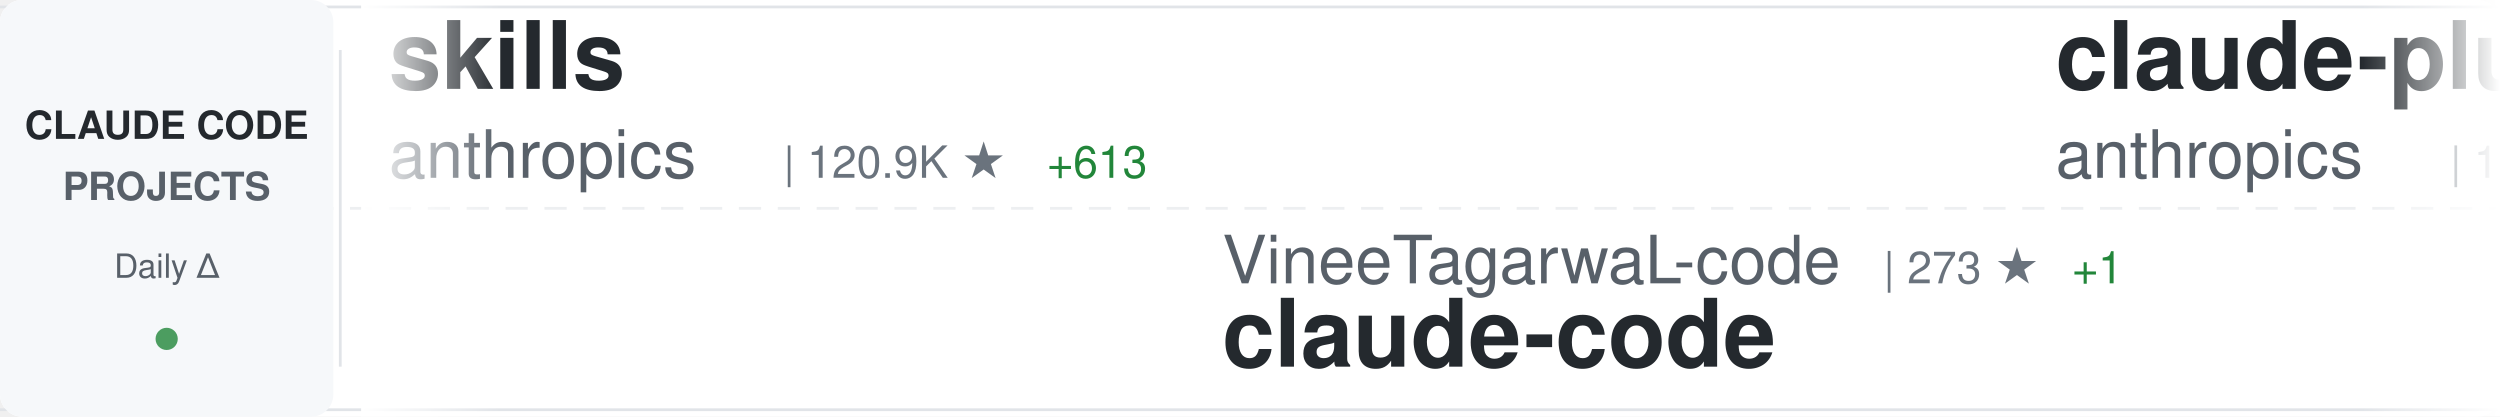
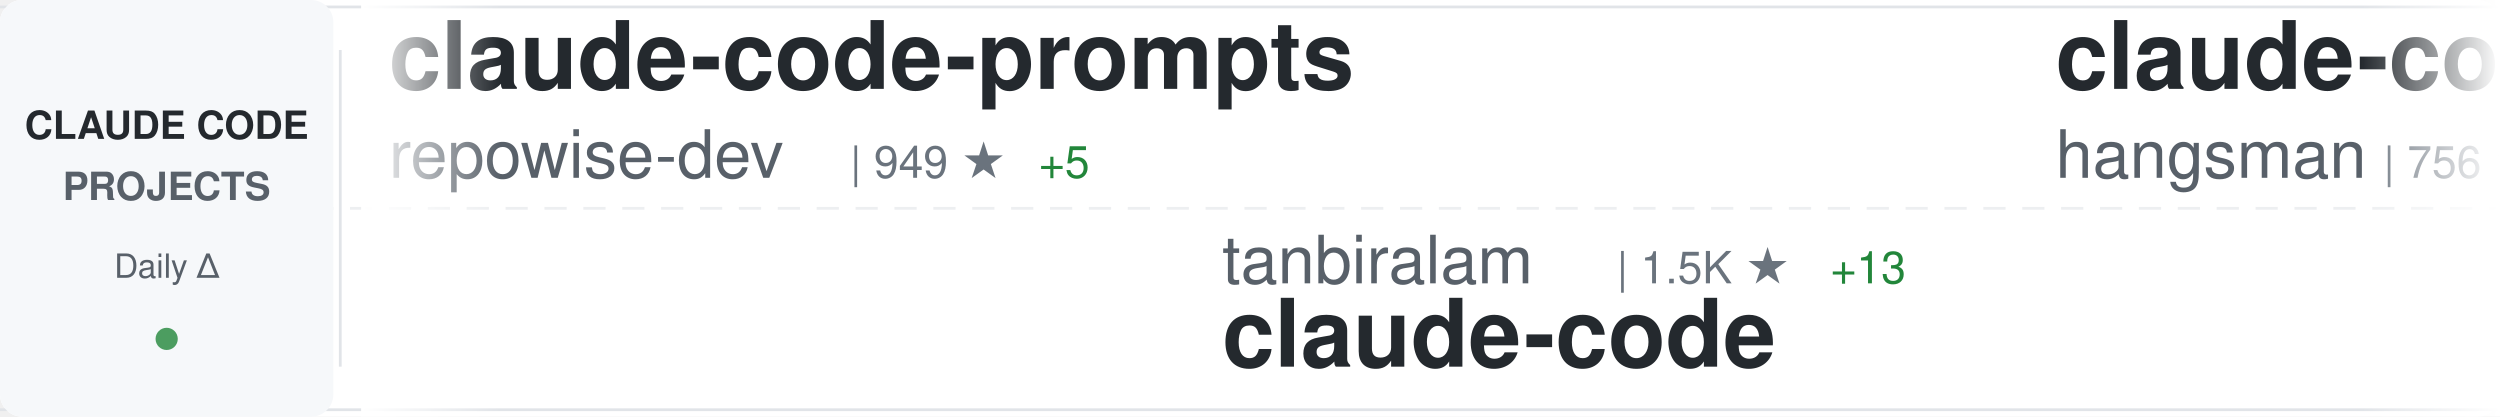
<svg xmlns="http://www.w3.org/2000/svg" width="900" height="150">
  <defs>
    <linearGradient id="awesomeLeftFade" x1="0%" y1="0%" x2="100%" y2="0%">
      <stop offset="0%" style="stop-color:#ffffff;stop-opacity:1" />
      <stop offset="100%" style="stop-color:#ffffff;stop-opacity:0" />
    </linearGradient>
    <linearGradient id="awesomeRightFade" x1="0%" y1="0%" x2="100%" y2="0%">
      <stop offset="0%" style="stop-color:#ffffff;stop-opacity:0" />
      <stop offset="100%" style="stop-color:#ffffff;stop-opacity:1" />
    </linearGradient>
  </defs>
  <rect width="900" height="150" fill="#ffffff" rx="8" />
  <rect x="0" y="2" width="900" height="1" fill="#e1e4e8" />
  <rect x="0" y="147" width="900" height="1" fill="#e1e4e8" />
  <line x1="0" y1="75" x2="900" y2="75" stroke="#e1e4e8" stroke-width="1" stroke-dasharray="8 6" opacity="0.6" />
  <rect x="0" y="0" width="120" height="150" fill="#f6f8fa" rx="8" />
  <text x="60" y="50" font-family="-apple-system, BlinkMacSystemFont, 'Segoe UI', Helvetica, Arial, sans-serif" font-size="14" font-weight="600" fill="#24292e" text-anchor="middle">CLAUDE CODE</text>
  <text x="60" y="72" font-family="-apple-system, BlinkMacSystemFont, 'Segoe UI', Helvetica, Arial, sans-serif" font-size="14" font-weight="600" fill="#586069" text-anchor="middle">PROJECTS</text>
  <text x="60" y="100" font-family="-apple-system, BlinkMacSystemFont, 'Segoe UI', Helvetica, Arial, sans-serif" font-size="12" font-weight="500" fill="#586069" text-anchor="middle">Daily Δ</text>
  <circle cx="60" cy="122" r="4" fill="#22863a" opacity="0.8" />
  <rect x="122" y="18" width="1" height="114" fill="#e1e4e8" />
  <clipPath id="awesomeTickerClip">
    <rect x="130" y="0" width="770" height="150" />
  </clipPath>
  <g clip-path="url(#awesomeTickerClip)">
    <g id="awesomeTickerItems">
      <animateTransform attributeName="transform" attributeType="XML" type="translate" from="0 0" to="-3000 0" dur="54s" repeatCount="indefinite" />
      <g transform="translate(0, 0)">
-         <text x="140" y="32" font-family="-apple-system, BlinkMacSystemFont, 'Segoe UI', Helvetica, Arial, sans-serif" font-size="34" font-weight="600" fill="#24292e">skills</text>
-         <text x="140" y="64" font-family="-apple-system, BlinkMacSystemFont, 'Segoe UI', Helvetica, Arial, sans-serif" font-size="24" font-weight="400" fill="#586069">anthropics</text>
-         <text x="282" y="64" font-family="-apple-system, BlinkMacSystemFont, 'Segoe UI', Helvetica, Arial, sans-serif" font-size="16" font-weight="500" fill="#6a737d">| 120.9K ★</text>
-         <text x="377" y="64" font-family="-apple-system, BlinkMacSystemFont, 'Segoe UI', Helvetica, Arial, sans-serif" font-size="16" font-weight="500" fill="#22863a"> +613</text>
+         <text x="140" y="32" font-family="-apple-system, BlinkMacSystemFont, 'Segoe UI', Helvetica, Arial, sans-serif" font-size="34" font-weight="600" fill="#24292e">claude-code-prompts</text>
+         <text x="140" y="64" font-family="-apple-system, BlinkMacSystemFont, 'Segoe UI', Helvetica, Arial, sans-serif" font-size="24" font-weight="400" fill="#586069">repowise-dev</text>
+         <text x="306" y="64" font-family="-apple-system, BlinkMacSystemFont, 'Segoe UI', Helvetica, Arial, sans-serif" font-size="16" font-weight="500" fill="#6a737d">| 949 ★</text>
+         <text x="374" y="64" font-family="-apple-system, BlinkMacSystemFont, 'Segoe UI', Helvetica, Arial, sans-serif" font-size="16" font-weight="500" fill="#22863a"> +5</text>
      </g>
      <g transform="translate(300, 0)">
-         <text x="140" y="102" font-family="-apple-system, BlinkMacSystemFont, 'Segoe UI', Helvetica, Arial, sans-serif" font-size="24" font-weight="400" fill="#586069">VineeTagarwaL-code</text>
-         <text x="378" y="102" font-family="-apple-system, BlinkMacSystemFont, 'Segoe UI', Helvetica, Arial, sans-serif" font-size="16" font-weight="500" fill="#6a737d">| 273 ★</text>
-         <text x="446" y="102" font-family="-apple-system, BlinkMacSystemFont, 'Segoe UI', Helvetica, Arial, sans-serif" font-size="16" font-weight="500" fill="#22863a"> +1</text>
+         <text x="140" y="102" font-family="-apple-system, BlinkMacSystemFont, 'Segoe UI', Helvetica, Arial, sans-serif" font-size="24" font-weight="400" fill="#586069">tanbiralam</text>
+         <text x="282" y="102" font-family="-apple-system, BlinkMacSystemFont, 'Segoe UI', Helvetica, Arial, sans-serif" font-size="16" font-weight="500" fill="#6a737d">| 1.5K ★</text>
+         <text x="359" y="102" font-family="-apple-system, BlinkMacSystemFont, 'Segoe UI', Helvetica, Arial, sans-serif" font-size="16" font-weight="500" fill="#22863a"> +13</text>
        <text x="140" y="132" font-family="-apple-system, BlinkMacSystemFont, 'Segoe UI', Helvetica, Arial, sans-serif" font-size="34" font-weight="600" fill="#24292e">claude-code</text>
      </g>
      <g transform="translate(600, 0)">
-         <text x="140" y="32" font-family="-apple-system, BlinkMacSystemFont, 'Segoe UI', Helvetica, Arial, sans-serif" font-size="34" font-weight="600" fill="#24292e">claude-plugins-official</text>
-         <text x="140" y="64" font-family="-apple-system, BlinkMacSystemFont, 'Segoe UI', Helvetica, Arial, sans-serif" font-size="24" font-weight="400" fill="#586069">anthropics</text>
-         <text x="282" y="64" font-family="-apple-system, BlinkMacSystemFont, 'Segoe UI', Helvetica, Arial, sans-serif" font-size="16" font-weight="500" fill="#6a737d">| 17.4K ★</text>
-         <text x="368" y="64" font-family="-apple-system, BlinkMacSystemFont, 'Segoe UI', Helvetica, Arial, sans-serif" font-size="16" font-weight="500" fill="#22863a"> +90</text>
+         <text x="140" y="32" font-family="-apple-system, BlinkMacSystemFont, 'Segoe UI', Helvetica, Arial, sans-serif" font-size="34" font-weight="600" fill="#24292e">claude-code-source</text>
+         <text x="140" y="64" font-family="-apple-system, BlinkMacSystemFont, 'Segoe UI', Helvetica, Arial, sans-serif" font-size="24" font-weight="400" fill="#586069">hangsman</text>
+         <text x="258" y="64" font-family="-apple-system, BlinkMacSystemFont, 'Segoe UI', Helvetica, Arial, sans-serif" font-size="16" font-weight="500" fill="#6a737d">| 756 ★</text>
+         <text x="326" y="64" font-family="-apple-system, BlinkMacSystemFont, 'Segoe UI', Helvetica, Arial, sans-serif" font-size="16" font-weight="500" fill="#22863a"> +3</text>
      </g>
      <g transform="translate(900, 0)">
-         <text x="140" y="102" font-family="-apple-system, BlinkMacSystemFont, 'Segoe UI', Helvetica, Arial, sans-serif" font-size="24" font-weight="400" fill="#586069">pengchengneo</text>
-         <text x="306" y="102" font-family="-apple-system, BlinkMacSystemFont, 'Segoe UI', Helvetica, Arial, sans-serif" font-size="16" font-weight="500" fill="#6a737d">| 1.2K ★</text>
-         <text x="383" y="102" font-family="-apple-system, BlinkMacSystemFont, 'Segoe UI', Helvetica, Arial, sans-serif" font-size="16" font-weight="500" fill="#22863a"> +3</text>
-         <text x="140" y="132" font-family="-apple-system, BlinkMacSystemFont, 'Segoe UI', Helvetica, Arial, sans-serif" font-size="34" font-weight="600" fill="#24292e">Claude-Code</text>
+         <text x="140" y="102" font-family="-apple-system, BlinkMacSystemFont, 'Segoe UI', Helvetica, Arial, sans-serif" font-size="24" font-weight="400" fill="#586069">fuergaosi233</text>
+         <text x="306" y="102" font-family="-apple-system, BlinkMacSystemFont, 'Segoe UI', Helvetica, Arial, sans-serif" font-size="16" font-weight="500" fill="#6a737d">| 2.5K ★</text>
+         <text x="383" y="102" font-family="-apple-system, BlinkMacSystemFont, 'Segoe UI', Helvetica, Arial, sans-serif" font-size="16" font-weight="500" fill="#22863a"> +6</text>
+         <text x="140" y="132" font-family="-apple-system, BlinkMacSystemFont, 'Segoe UI', Helvetica, Arial, sans-serif" font-size="34" font-weight="600" fill="#24292e">claude-code-proxy</text>
      </g>
      <g transform="translate(1200, 0)">
-         <text x="140" y="32" font-family="-apple-system, BlinkMacSystemFont, 'Segoe UI', Helvetica, Arial, sans-serif" font-size="34" font-weight="600" fill="#24292e">claude-code-source-build</text>
-         <text x="140" y="64" font-family="-apple-system, BlinkMacSystemFont, 'Segoe UI', Helvetica, Arial, sans-serif" font-size="24" font-weight="400" fill="#586069">andrew-kramer-inno</text>
-         <text x="378" y="64" font-family="-apple-system, BlinkMacSystemFont, 'Segoe UI', Helvetica, Arial, sans-serif" font-size="16" font-weight="500" fill="#6a737d">| 575 ★</text>
-         <text x="446" y="64" font-family="-apple-system, BlinkMacSystemFont, 'Segoe UI', Helvetica, Arial, sans-serif" font-size="16" font-weight="500" fill="#22863a"> +1</text>
+         <text x="140" y="32" font-family="-apple-system, BlinkMacSystemFont, 'Segoe UI', Helvetica, Arial, sans-serif" font-size="34" font-weight="600" fill="#24292e">ClaudeCode</text>
+         <text x="140" y="64" font-family="-apple-system, BlinkMacSystemFont, 'Segoe UI', Helvetica, Arial, sans-serif" font-size="24" font-weight="400" fill="#586069">guanshan</text>
+         <text x="258" y="64" font-family="-apple-system, BlinkMacSystemFont, 'Segoe UI', Helvetica, Arial, sans-serif" font-size="16" font-weight="500" fill="#6a737d">| 55 ★</text>
      </g>
      <g transform="translate(1500, 0)">
-         <text x="140" y="102" font-family="-apple-system, BlinkMacSystemFont, 'Segoe UI', Helvetica, Arial, sans-serif" font-size="24" font-weight="400" fill="#586069">hangsman</text>
-         <text x="258" y="102" font-family="-apple-system, BlinkMacSystemFont, 'Segoe UI', Helvetica, Arial, sans-serif" font-size="16" font-weight="500" fill="#6a737d">| 756 ★</text>
-         <text x="326" y="102" font-family="-apple-system, BlinkMacSystemFont, 'Segoe UI', Helvetica, Arial, sans-serif" font-size="16" font-weight="500" fill="#22863a"> +3</text>
-         <text x="140" y="132" font-family="-apple-system, BlinkMacSystemFont, 'Segoe UI', Helvetica, Arial, sans-serif" font-size="34" font-weight="600" fill="#24292e">claude-code-source</text>
+         <text x="140" y="102" font-family="-apple-system, BlinkMacSystemFont, 'Segoe UI', Helvetica, Arial, sans-serif" font-size="24" font-weight="400" fill="#586069">fazxes</text>
+         <text x="234" y="102" font-family="-apple-system, BlinkMacSystemFont, 'Segoe UI', Helvetica, Arial, sans-serif" font-size="16" font-weight="500" fill="#6a737d">| 208 ★</text>
+         <text x="302" y="102" font-family="-apple-system, BlinkMacSystemFont, 'Segoe UI', Helvetica, Arial, sans-serif" font-size="16" font-weight="500" fill="#22863a"> +1</text>
+         <text x="140" y="132" font-family="-apple-system, BlinkMacSystemFont, 'Segoe UI', Helvetica, Arial, sans-serif" font-size="34" font-weight="600" fill="#24292e">Claude-code</text>
      </g>
      <g transform="translate(1800, 0)">
-         <text x="140" y="32" font-family="-apple-system, BlinkMacSystemFont, 'Segoe UI', Helvetica, Arial, sans-serif" font-size="34" font-weight="600" fill="#24292e">how-claude-code-works</text>
-         <text x="140" y="64" font-family="-apple-system, BlinkMacSystemFont, 'Segoe UI', Helvetica, Arial, sans-serif" font-size="24" font-weight="400" fill="#586069">Windy3f3f3f3f</text>
-         <text x="318" y="64" font-family="-apple-system, BlinkMacSystemFont, 'Segoe UI', Helvetica, Arial, sans-serif" font-size="16" font-weight="500" fill="#6a737d">| 1.9K ★</text>
-         <text x="395" y="64" font-family="-apple-system, BlinkMacSystemFont, 'Segoe UI', Helvetica, Arial, sans-serif" font-size="16" font-weight="500" fill="#22863a"> +18</text>
+         <text x="140" y="32" font-family="-apple-system, BlinkMacSystemFont, 'Segoe UI', Helvetica, Arial, sans-serif" font-size="34" font-weight="600" fill="#24292e">claude-code-source</text>
+         <text x="140" y="64" font-family="-apple-system, BlinkMacSystemFont, 'Segoe UI', Helvetica, Arial, sans-serif" font-size="24" font-weight="400" fill="#586069">AprilNEA</text>
+         <text x="258" y="64" font-family="-apple-system, BlinkMacSystemFont, 'Segoe UI', Helvetica, Arial, sans-serif" font-size="16" font-weight="500" fill="#6a737d">| 372 ★</text>
      </g>
      <g transform="translate(2100, 0)">
-         <text x="140" y="102" font-family="-apple-system, BlinkMacSystemFont, 'Segoe UI', Helvetica, Arial, sans-serif" font-size="24" font-weight="400" fill="#586069">RishabhK103</text>
-         <text x="294" y="102" font-family="-apple-system, BlinkMacSystemFont, 'Segoe UI', Helvetica, Arial, sans-serif" font-size="16" font-weight="500" fill="#6a737d">| 63 ★</text>
-         <text x="353" y="102" font-family="-apple-system, BlinkMacSystemFont, 'Segoe UI', Helvetica, Arial, sans-serif" font-size="16" font-weight="500" fill="#22863a"> +2</text>
+         <text x="140" y="102" font-family="-apple-system, BlinkMacSystemFont, 'Segoe UI', Helvetica, Arial, sans-serif" font-size="24" font-weight="400" fill="#586069">codeaashu</text>
+         <text x="270" y="102" font-family="-apple-system, BlinkMacSystemFont, 'Segoe UI', Helvetica, Arial, sans-serif" font-size="16" font-weight="500" fill="#6a737d">| 2.2K ★</text>
+         <text x="347" y="102" font-family="-apple-system, BlinkMacSystemFont, 'Segoe UI', Helvetica, Arial, sans-serif" font-size="16" font-weight="500" fill="#22863a"> +39</text>
        <text x="140" y="132" font-family="-apple-system, BlinkMacSystemFont, 'Segoe UI', Helvetica, Arial, sans-serif" font-size="34" font-weight="600" fill="#24292e">claude-code</text>
      </g>
      <g transform="translate(2400, 0)">
-         <text x="140" y="32" font-family="-apple-system, BlinkMacSystemFont, 'Segoe UI', Helvetica, Arial, sans-serif" font-size="34" font-weight="600" fill="#24292e">claude-howto</text>
-         <text x="140" y="64" font-family="-apple-system, BlinkMacSystemFont, 'Segoe UI', Helvetica, Arial, sans-serif" font-size="24" font-weight="400" fill="#586069">luongnv89</text>
-         <text x="270" y="64" font-family="-apple-system, BlinkMacSystemFont, 'Segoe UI', Helvetica, Arial, sans-serif" font-size="16" font-weight="500" fill="#6a737d">| 27.8K ★</text>
-         <text x="356" y="64" font-family="-apple-system, BlinkMacSystemFont, 'Segoe UI', Helvetica, Arial, sans-serif" font-size="16" font-weight="500" fill="#22863a"> +205</text>
+         <text x="140" y="32" font-family="-apple-system, BlinkMacSystemFont, 'Segoe UI', Helvetica, Arial, sans-serif" font-size="34" font-weight="600" fill="#24292e">claude-code</text>
+         <text x="140" y="64" font-family="-apple-system, BlinkMacSystemFont, 'Segoe UI', Helvetica, Arial, sans-serif" font-size="24" font-weight="400" fill="#586069">yasasbanukaofficial</text>
+         <text x="390" y="64" font-family="-apple-system, BlinkMacSystemFont, 'Segoe UI', Helvetica, Arial, sans-serif" font-size="16" font-weight="500" fill="#6a737d">| 2.7K ★</text>
+         <text x="467" y="64" font-family="-apple-system, BlinkMacSystemFont, 'Segoe UI', Helvetica, Arial, sans-serif" font-size="16" font-weight="500" fill="#22863a"> +30</text>
      </g>
      <g transform="translate(2700, 0)">
-         <text x="140" y="102" font-family="-apple-system, BlinkMacSystemFont, 'Segoe UI', Helvetica, Arial, sans-serif" font-size="24" font-weight="400" fill="#586069">oboard</text>
-         <text x="234" y="102" font-family="-apple-system, BlinkMacSystemFont, 'Segoe UI', Helvetica, Arial, sans-serif" font-size="16" font-weight="500" fill="#6a737d">| 3.0K ★</text>
-         <text x="311" y="102" font-family="-apple-system, BlinkMacSystemFont, 'Segoe UI', Helvetica, Arial, sans-serif" font-size="16" font-weight="500" fill="#22863a"> +10</text>
-         <text x="140" y="132" font-family="-apple-system, BlinkMacSystemFont, 'Segoe UI', Helvetica, Arial, sans-serif" font-size="34" font-weight="600" fill="#24292e">claude-code-rev</text>
+         <text x="140" y="102" font-family="-apple-system, BlinkMacSystemFont, 'Segoe UI', Helvetica, Arial, sans-serif" font-size="24" font-weight="400" fill="#586069">Piebald-AI</text>
+         <text x="282" y="102" font-family="-apple-system, BlinkMacSystemFont, 'Segoe UI', Helvetica, Arial, sans-serif" font-size="16" font-weight="500" fill="#6a737d">| 9.2K ★</text>
+         <text x="359" y="102" font-family="-apple-system, BlinkMacSystemFont, 'Segoe UI', Helvetica, Arial, sans-serif" font-size="16" font-weight="500" fill="#22863a"> +47</text>
+         <text x="140" y="132" font-family="-apple-system, BlinkMacSystemFont, 'Segoe UI', Helvetica, Arial, sans-serif" font-size="34" font-weight="600" fill="#24292e">claude-code-system-promp...</text>
      </g>
      <g transform="translate(3000, 0)">
-         <text x="140" y="32" font-family="-apple-system, BlinkMacSystemFont, 'Segoe UI', Helvetica, Arial, sans-serif" font-size="34" font-weight="600" fill="#24292e">skills</text>
-         <text x="140" y="64" font-family="-apple-system, BlinkMacSystemFont, 'Segoe UI', Helvetica, Arial, sans-serif" font-size="24" font-weight="400" fill="#586069">anthropics</text>
-         <text x="282" y="64" font-family="-apple-system, BlinkMacSystemFont, 'Segoe UI', Helvetica, Arial, sans-serif" font-size="16" font-weight="500" fill="#6a737d">| 120.9K ★</text>
-         <text x="377" y="64" font-family="-apple-system, BlinkMacSystemFont, 'Segoe UI', Helvetica, Arial, sans-serif" font-size="16" font-weight="500" fill="#22863a"> +613</text>
+         <text x="140" y="32" font-family="-apple-system, BlinkMacSystemFont, 'Segoe UI', Helvetica, Arial, sans-serif" font-size="34" font-weight="600" fill="#24292e">claude-code-prompts</text>
+         <text x="140" y="64" font-family="-apple-system, BlinkMacSystemFont, 'Segoe UI', Helvetica, Arial, sans-serif" font-size="24" font-weight="400" fill="#586069">repowise-dev</text>
+         <text x="306" y="64" font-family="-apple-system, BlinkMacSystemFont, 'Segoe UI', Helvetica, Arial, sans-serif" font-size="16" font-weight="500" fill="#6a737d">| 949 ★</text>
+         <text x="374" y="64" font-family="-apple-system, BlinkMacSystemFont, 'Segoe UI', Helvetica, Arial, sans-serif" font-size="16" font-weight="500" fill="#22863a"> +5</text>
      </g>
      <g transform="translate(3300, 0)">
-         <text x="140" y="102" font-family="-apple-system, BlinkMacSystemFont, 'Segoe UI', Helvetica, Arial, sans-serif" font-size="24" font-weight="400" fill="#586069">VineeTagarwaL-code</text>
-         <text x="378" y="102" font-family="-apple-system, BlinkMacSystemFont, 'Segoe UI', Helvetica, Arial, sans-serif" font-size="16" font-weight="500" fill="#6a737d">| 273 ★</text>
-         <text x="446" y="102" font-family="-apple-system, BlinkMacSystemFont, 'Segoe UI', Helvetica, Arial, sans-serif" font-size="16" font-weight="500" fill="#22863a"> +1</text>
+         <text x="140" y="102" font-family="-apple-system, BlinkMacSystemFont, 'Segoe UI', Helvetica, Arial, sans-serif" font-size="24" font-weight="400" fill="#586069">tanbiralam</text>
+         <text x="282" y="102" font-family="-apple-system, BlinkMacSystemFont, 'Segoe UI', Helvetica, Arial, sans-serif" font-size="16" font-weight="500" fill="#6a737d">| 1.5K ★</text>
+         <text x="359" y="102" font-family="-apple-system, BlinkMacSystemFont, 'Segoe UI', Helvetica, Arial, sans-serif" font-size="16" font-weight="500" fill="#22863a"> +13</text>
        <text x="140" y="132" font-family="-apple-system, BlinkMacSystemFont, 'Segoe UI', Helvetica, Arial, sans-serif" font-size="34" font-weight="600" fill="#24292e">claude-code</text>
      </g>
      <g transform="translate(3600, 0)">
-         <text x="140" y="32" font-family="-apple-system, BlinkMacSystemFont, 'Segoe UI', Helvetica, Arial, sans-serif" font-size="34" font-weight="600" fill="#24292e">claude-plugins-official</text>
-         <text x="140" y="64" font-family="-apple-system, BlinkMacSystemFont, 'Segoe UI', Helvetica, Arial, sans-serif" font-size="24" font-weight="400" fill="#586069">anthropics</text>
-         <text x="282" y="64" font-family="-apple-system, BlinkMacSystemFont, 'Segoe UI', Helvetica, Arial, sans-serif" font-size="16" font-weight="500" fill="#6a737d">| 17.4K ★</text>
-         <text x="368" y="64" font-family="-apple-system, BlinkMacSystemFont, 'Segoe UI', Helvetica, Arial, sans-serif" font-size="16" font-weight="500" fill="#22863a"> +90</text>
+         <text x="140" y="32" font-family="-apple-system, BlinkMacSystemFont, 'Segoe UI', Helvetica, Arial, sans-serif" font-size="34" font-weight="600" fill="#24292e">claude-code-source</text>
+         <text x="140" y="64" font-family="-apple-system, BlinkMacSystemFont, 'Segoe UI', Helvetica, Arial, sans-serif" font-size="24" font-weight="400" fill="#586069">hangsman</text>
+         <text x="258" y="64" font-family="-apple-system, BlinkMacSystemFont, 'Segoe UI', Helvetica, Arial, sans-serif" font-size="16" font-weight="500" fill="#6a737d">| 756 ★</text>
+         <text x="326" y="64" font-family="-apple-system, BlinkMacSystemFont, 'Segoe UI', Helvetica, Arial, sans-serif" font-size="16" font-weight="500" fill="#22863a"> +3</text>
      </g>
      <g transform="translate(3900, 0)">
-         <text x="140" y="102" font-family="-apple-system, BlinkMacSystemFont, 'Segoe UI', Helvetica, Arial, sans-serif" font-size="24" font-weight="400" fill="#586069">pengchengneo</text>
-         <text x="306" y="102" font-family="-apple-system, BlinkMacSystemFont, 'Segoe UI', Helvetica, Arial, sans-serif" font-size="16" font-weight="500" fill="#6a737d">| 1.2K ★</text>
-         <text x="383" y="102" font-family="-apple-system, BlinkMacSystemFont, 'Segoe UI', Helvetica, Arial, sans-serif" font-size="16" font-weight="500" fill="#22863a"> +3</text>
-         <text x="140" y="132" font-family="-apple-system, BlinkMacSystemFont, 'Segoe UI', Helvetica, Arial, sans-serif" font-size="34" font-weight="600" fill="#24292e">Claude-Code</text>
+         <text x="140" y="102" font-family="-apple-system, BlinkMacSystemFont, 'Segoe UI', Helvetica, Arial, sans-serif" font-size="24" font-weight="400" fill="#586069">fuergaosi233</text>
+         <text x="306" y="102" font-family="-apple-system, BlinkMacSystemFont, 'Segoe UI', Helvetica, Arial, sans-serif" font-size="16" font-weight="500" fill="#6a737d">| 2.5K ★</text>
+         <text x="383" y="102" font-family="-apple-system, BlinkMacSystemFont, 'Segoe UI', Helvetica, Arial, sans-serif" font-size="16" font-weight="500" fill="#22863a"> +6</text>
+         <text x="140" y="132" font-family="-apple-system, BlinkMacSystemFont, 'Segoe UI', Helvetica, Arial, sans-serif" font-size="34" font-weight="600" fill="#24292e">claude-code-proxy</text>
      </g>
    </g>
  </g>
  <rect x="130" y="0" width="50" height="150" fill="url(#awesomeLeftFade)" />
  <rect x="850" y="0" width="50" height="150" fill="url(#awesomeRightFade)" />
</svg>
